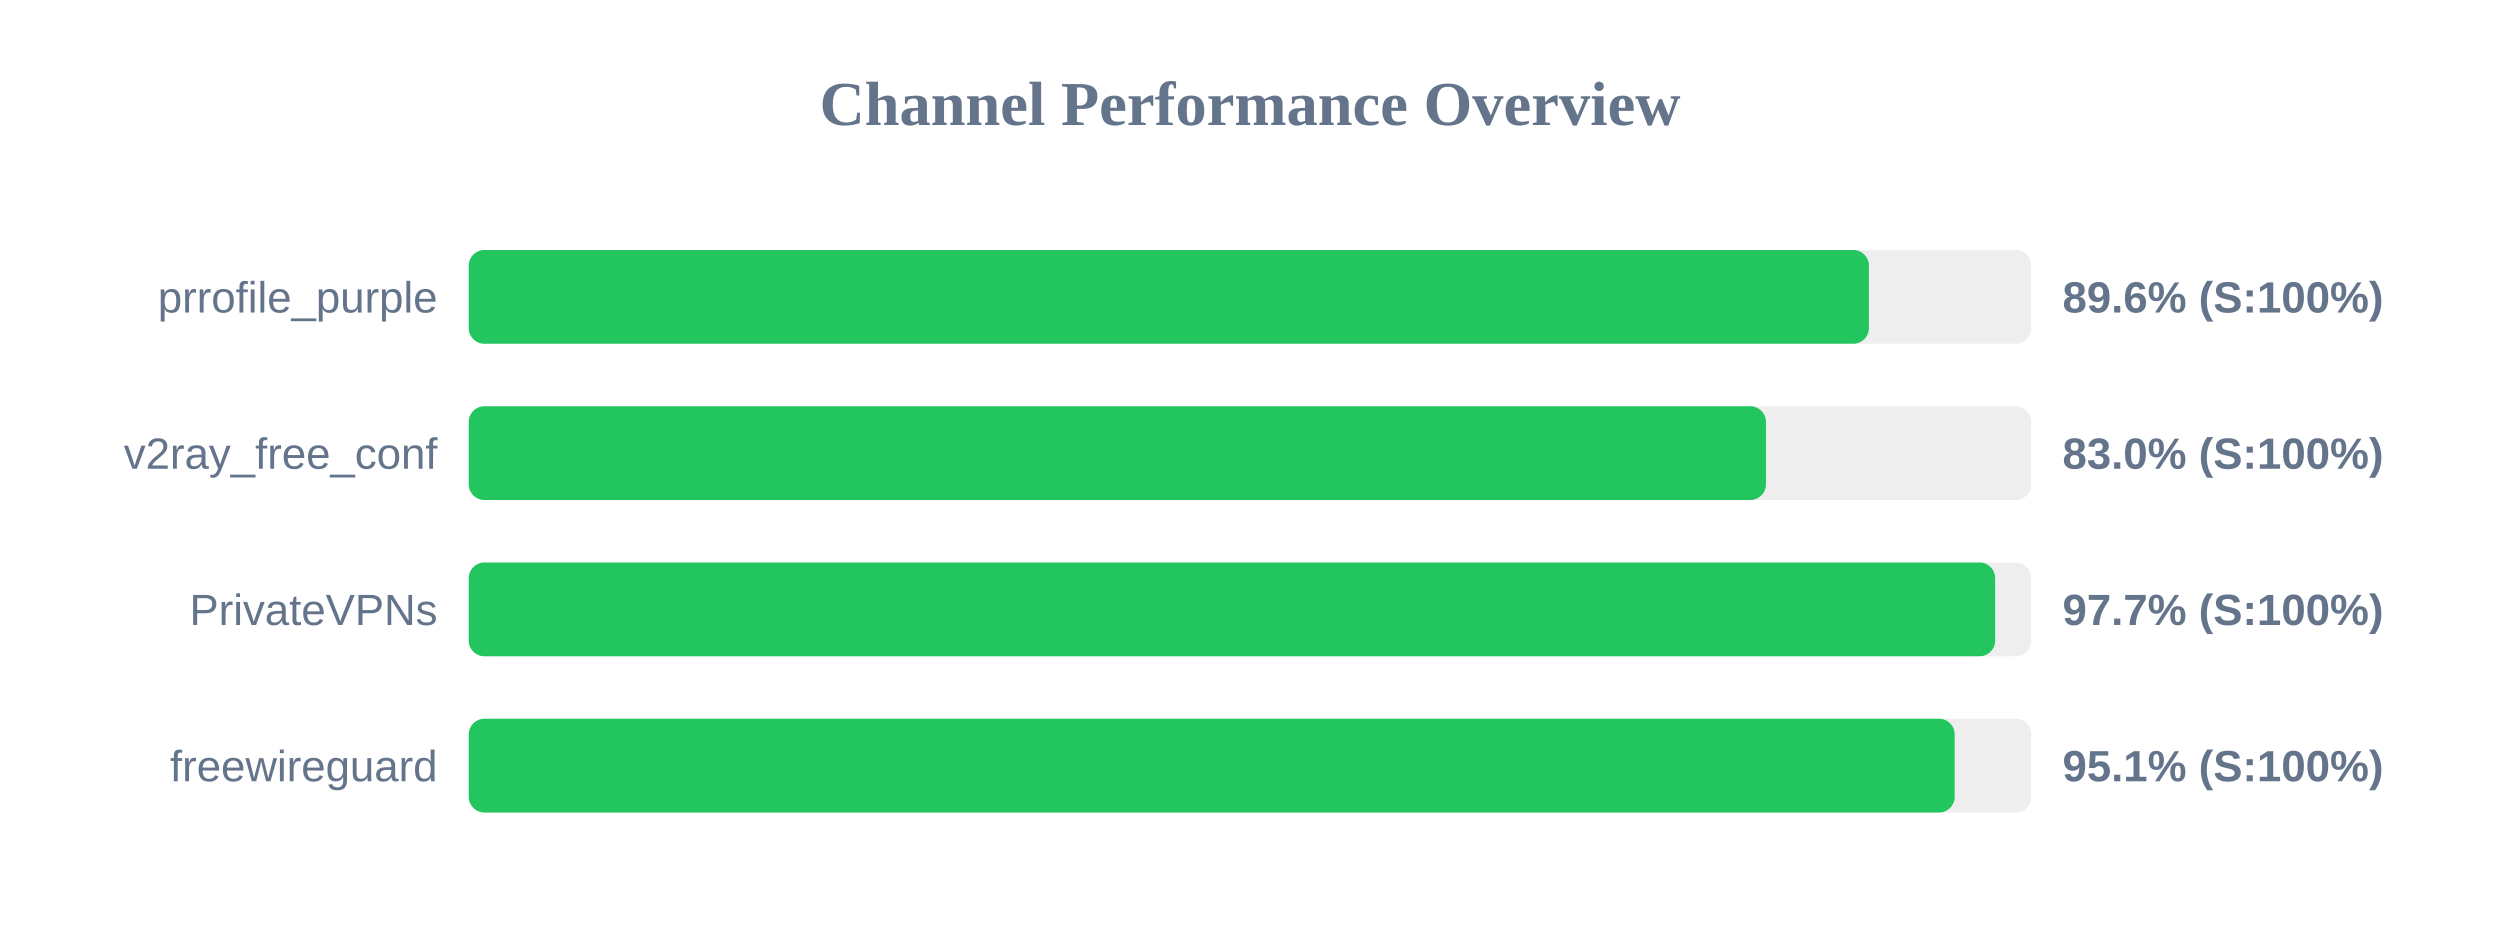
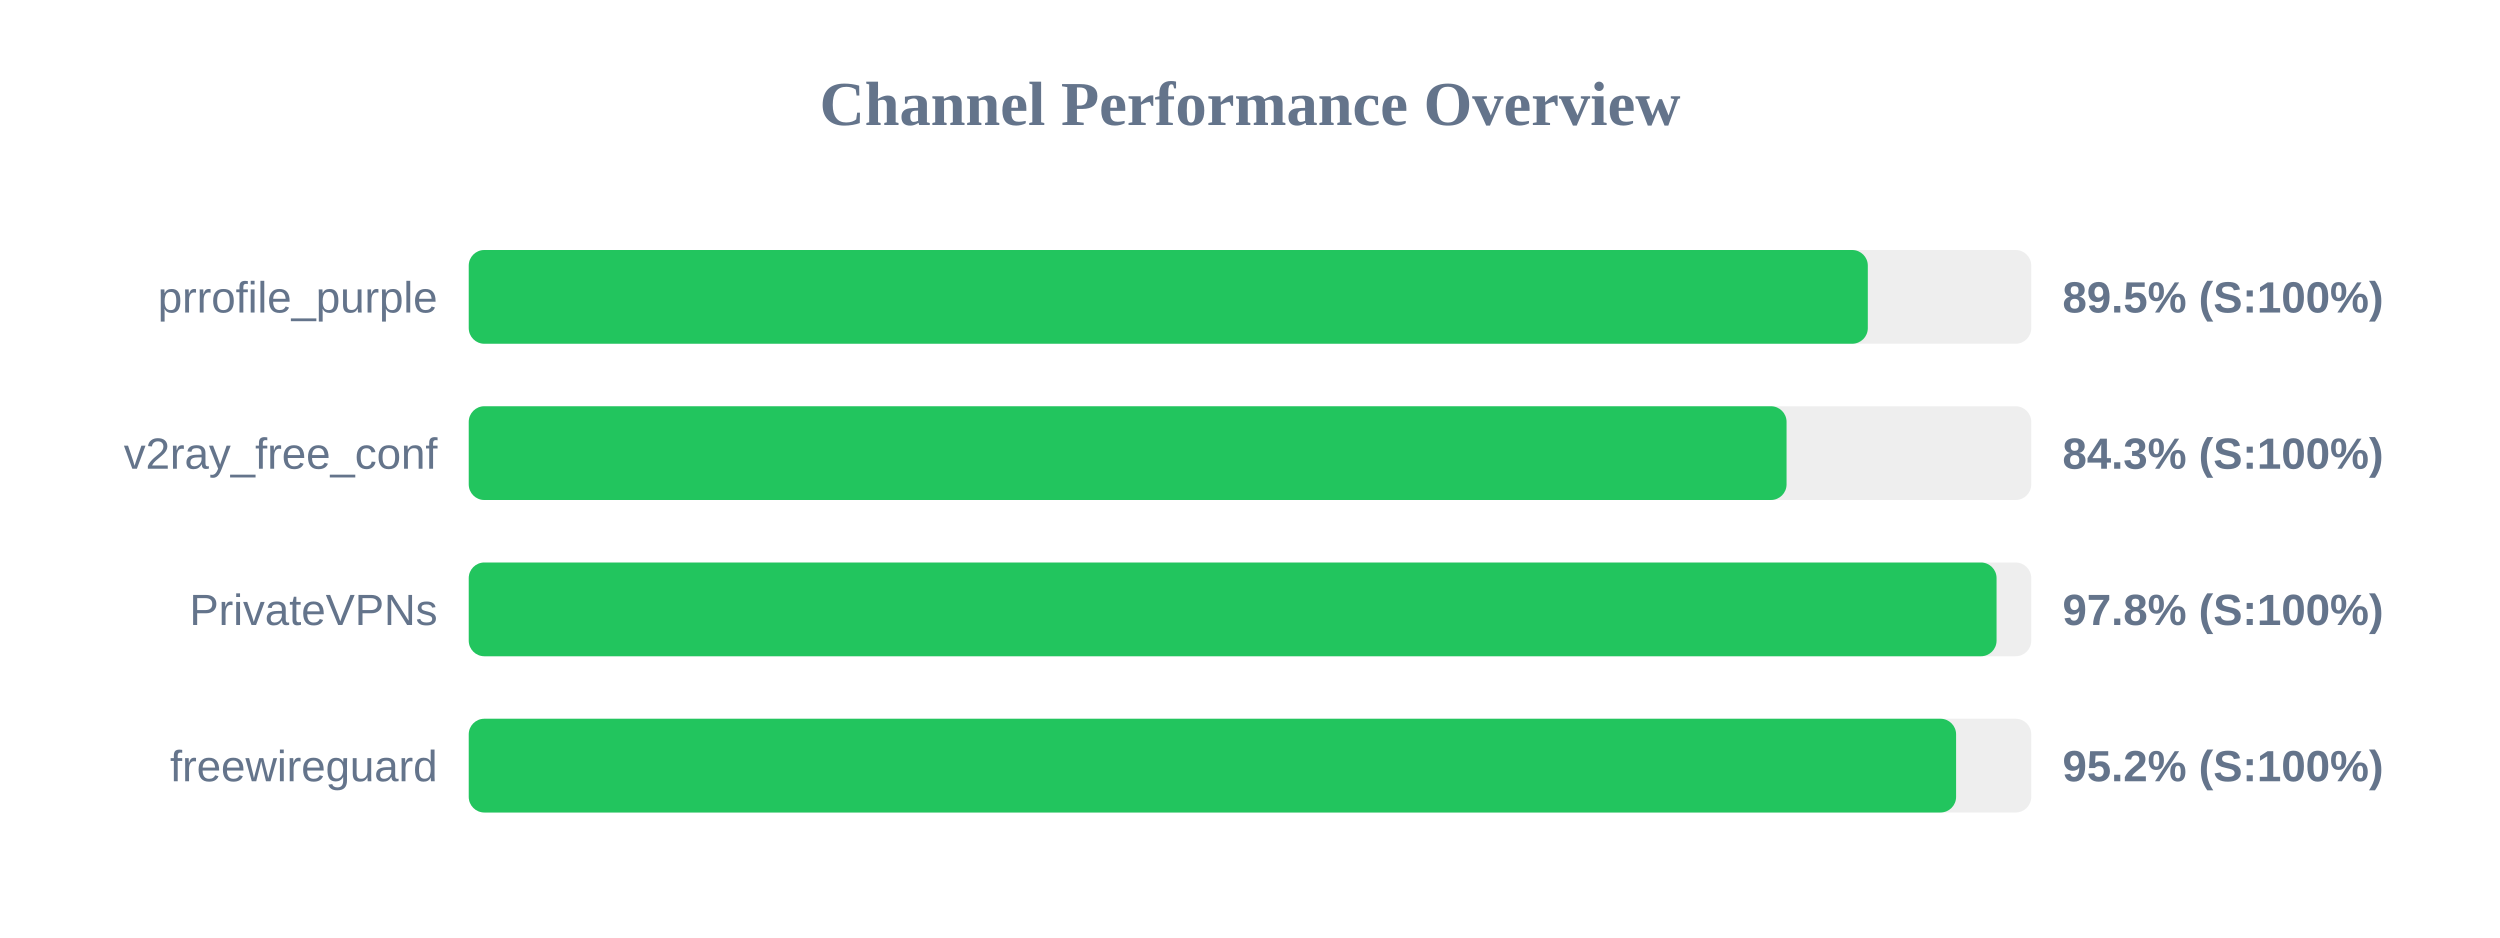
<svg xmlns="http://www.w3.org/2000/svg" width="800" height="300" version="1.1">
  <style>
        .row { font: 14px Arial; fill: #64748b; }
        .score { font: bold 14px Arial; fill: #64748b; }
    </style>
  <text x="400" y="40" text-anchor="middle" font-size="20px" font-weight="bold" fill="#64748b">Channel Performance Overview</text>
  <rect x="150" y="80" width="500" height="30" fill="#eee" rx="5" />
-   <rect x="150" y="80" width="448.05" height="30" fill="#22c55e" rx="5" />
+   <rect x="150" y="80" width="447.7" height="30" fill="#22c55e" rx="5" />
  <text x="140" y="100" text-anchor="end" class="row">prrofile_purple</text>
-   <text x="660" y="100" text-anchor="start" class="score">89.6% (S:100%)</text>
+   <text x="660" y="100" text-anchor="start" class="score">89.5% (S:100%)</text>
  <rect x="150" y="130" width="500" height="30" fill="#eee" rx="5" />
-   <rect x="150" y="130" width="415.1" height="30" fill="#22c55e" rx="5" />
+   <rect x="150" y="130" width="421.7" height="30" fill="#22c55e" rx="5" />
  <text x="140" y="150" text-anchor="end" class="row">v2ray_free_conf</text>
-   <text x="660" y="150" text-anchor="start" class="score">83.0% (S:100%)</text>
+   <text x="660" y="150" text-anchor="start" class="score">84.3% (S:100%)</text>
  <rect x="150" y="180" width="500" height="30" fill="#eee" rx="5" />
-   <rect x="150" y="180" width="488.45" height="30" fill="#22c55e" rx="5" />
+   <rect x="150" y="180" width="488.9" height="30" fill="#22c55e" rx="5" />
  <text x="140" y="200" text-anchor="end" class="row">PrivateVPNs</text>
-   <text x="660" y="200" text-anchor="start" class="score">97.7% (S:100%)</text>
+   <text x="660" y="200" text-anchor="start" class="score">97.8% (S:100%)</text>
  <rect x="150" y="230" width="500" height="30" fill="#eee" rx="5" />
-   <rect x="150" y="230" width="475.5" height="30" fill="#22c55e" rx="5" />
+   <rect x="150" y="230" width="475.95" height="30" fill="#22c55e" rx="5" />
  <text x="140" y="250" text-anchor="end" class="row">freewireguard</text>
-   <text x="660" y="250" text-anchor="start" class="score">95.1% (S:100%)</text>
+   <text x="660" y="250" text-anchor="start" class="score">95.2% (S:100%)</text>
</svg>
